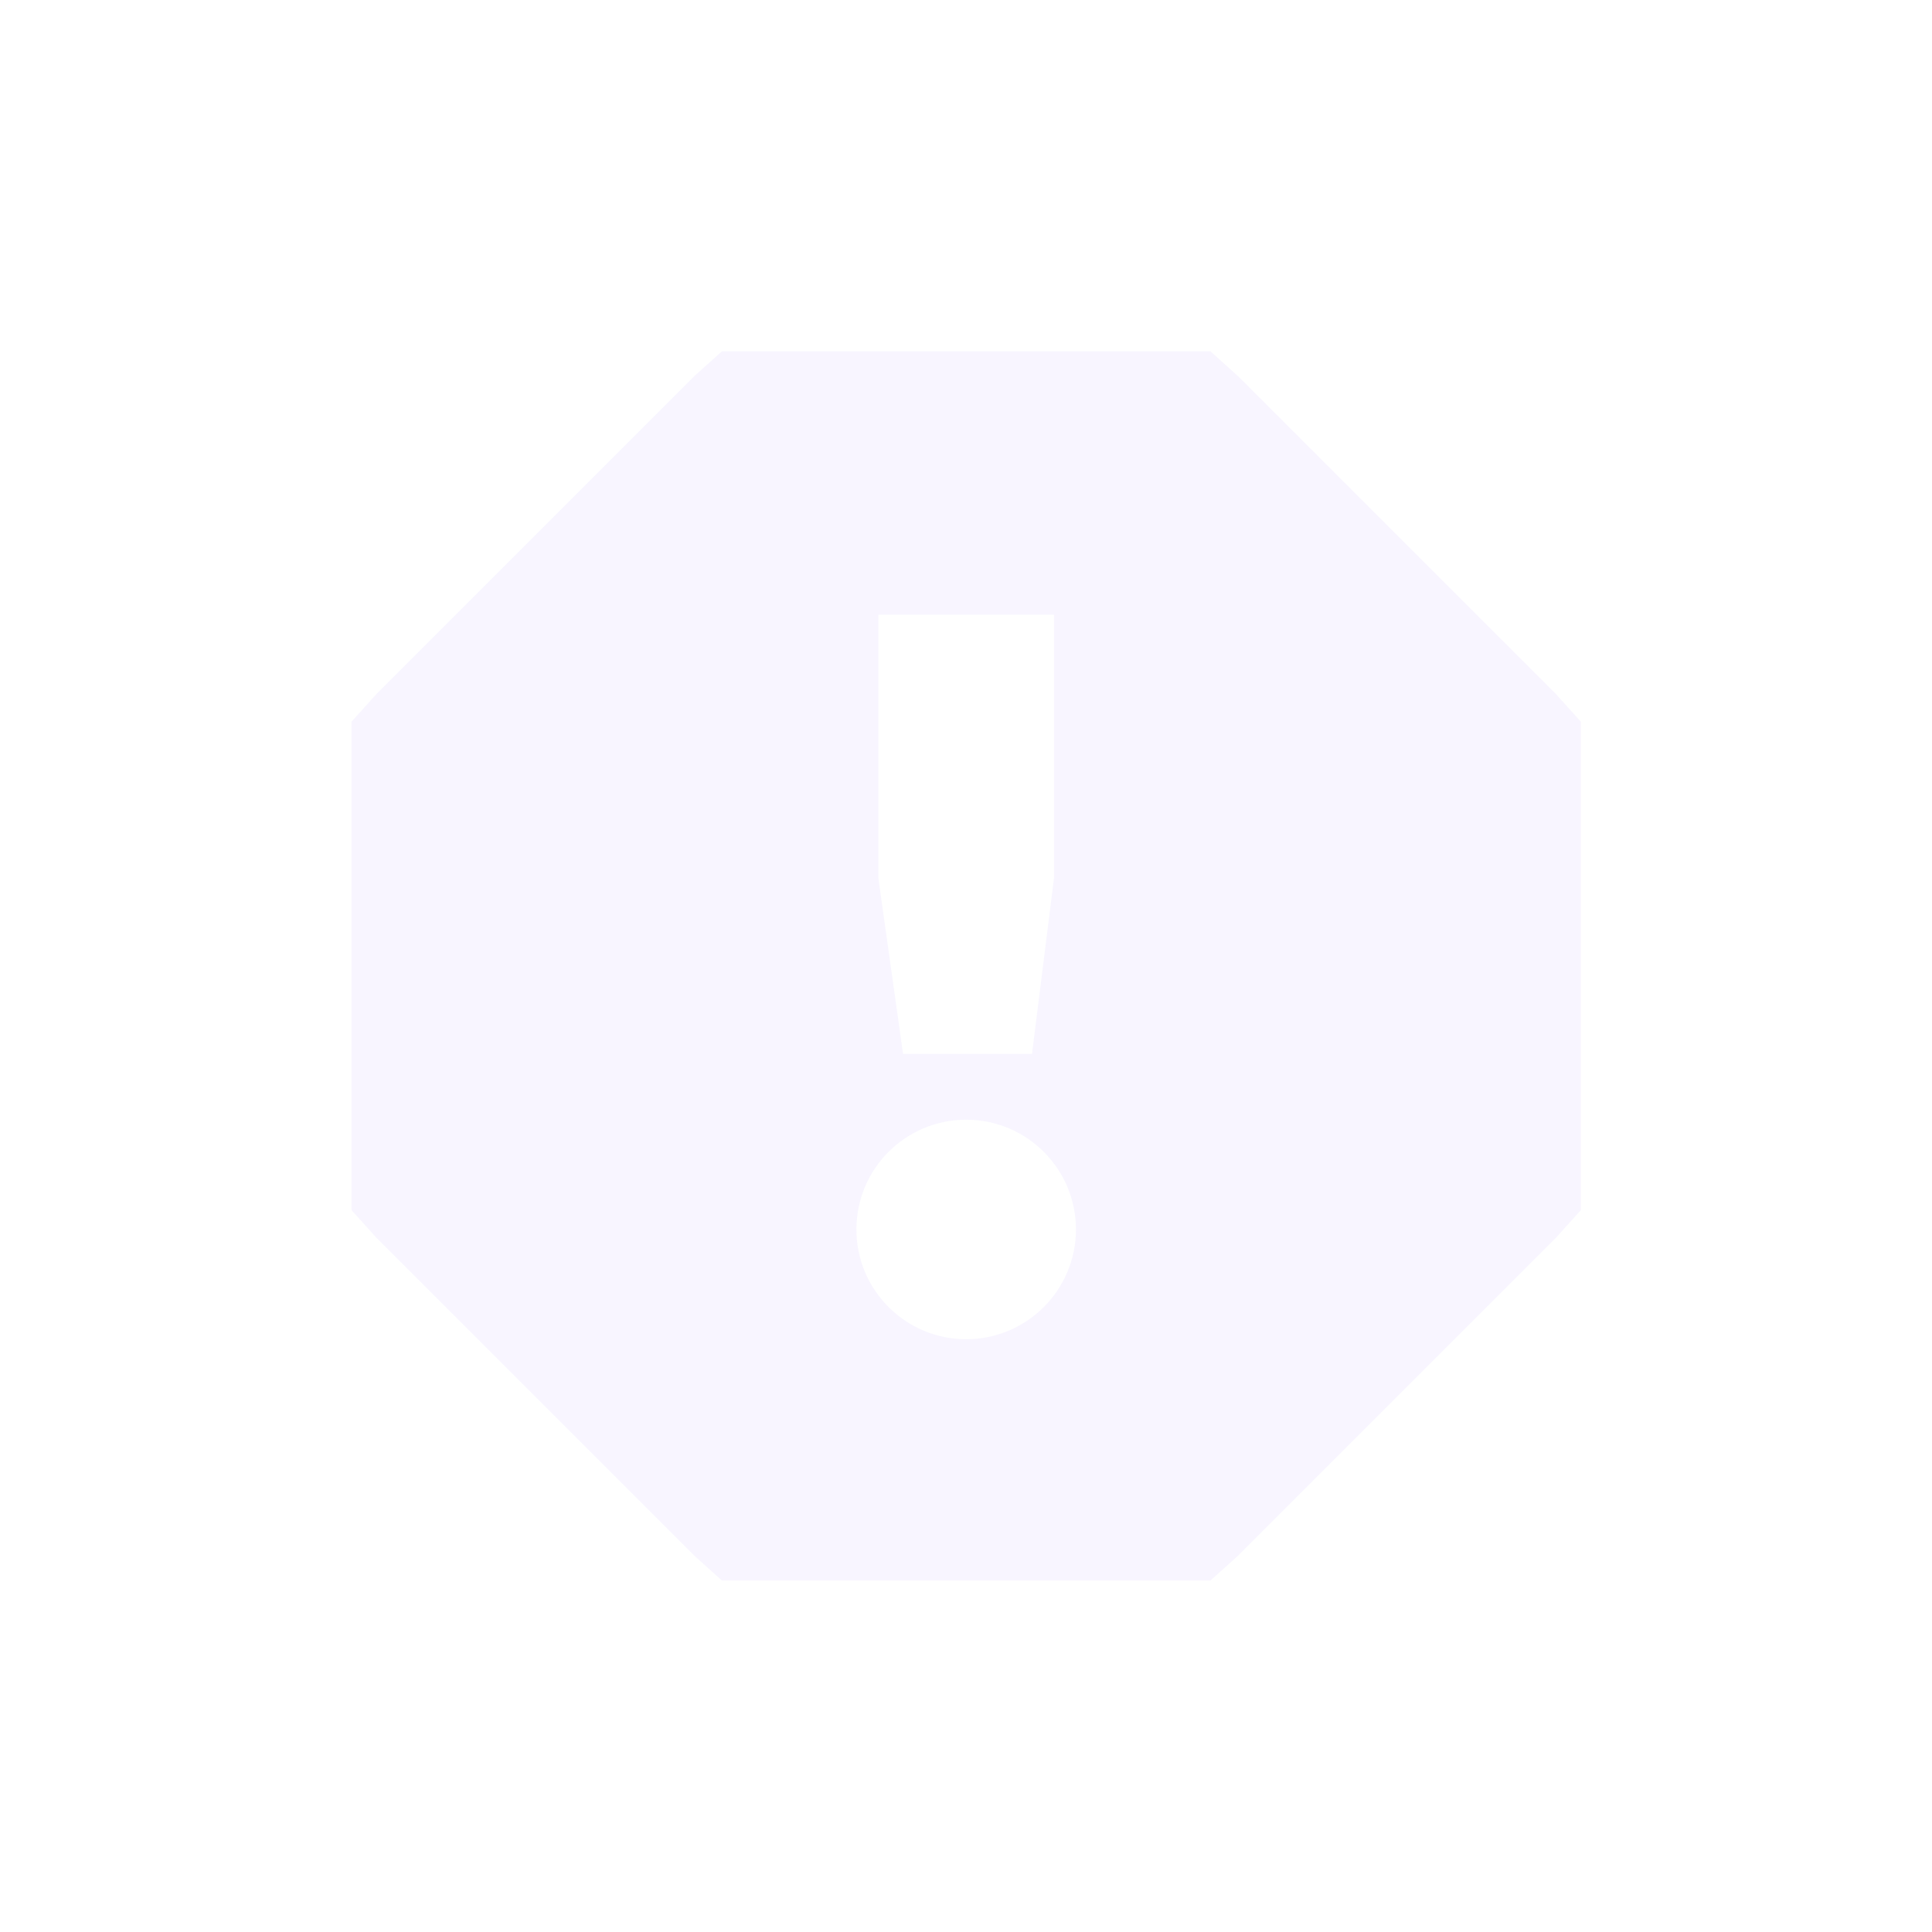
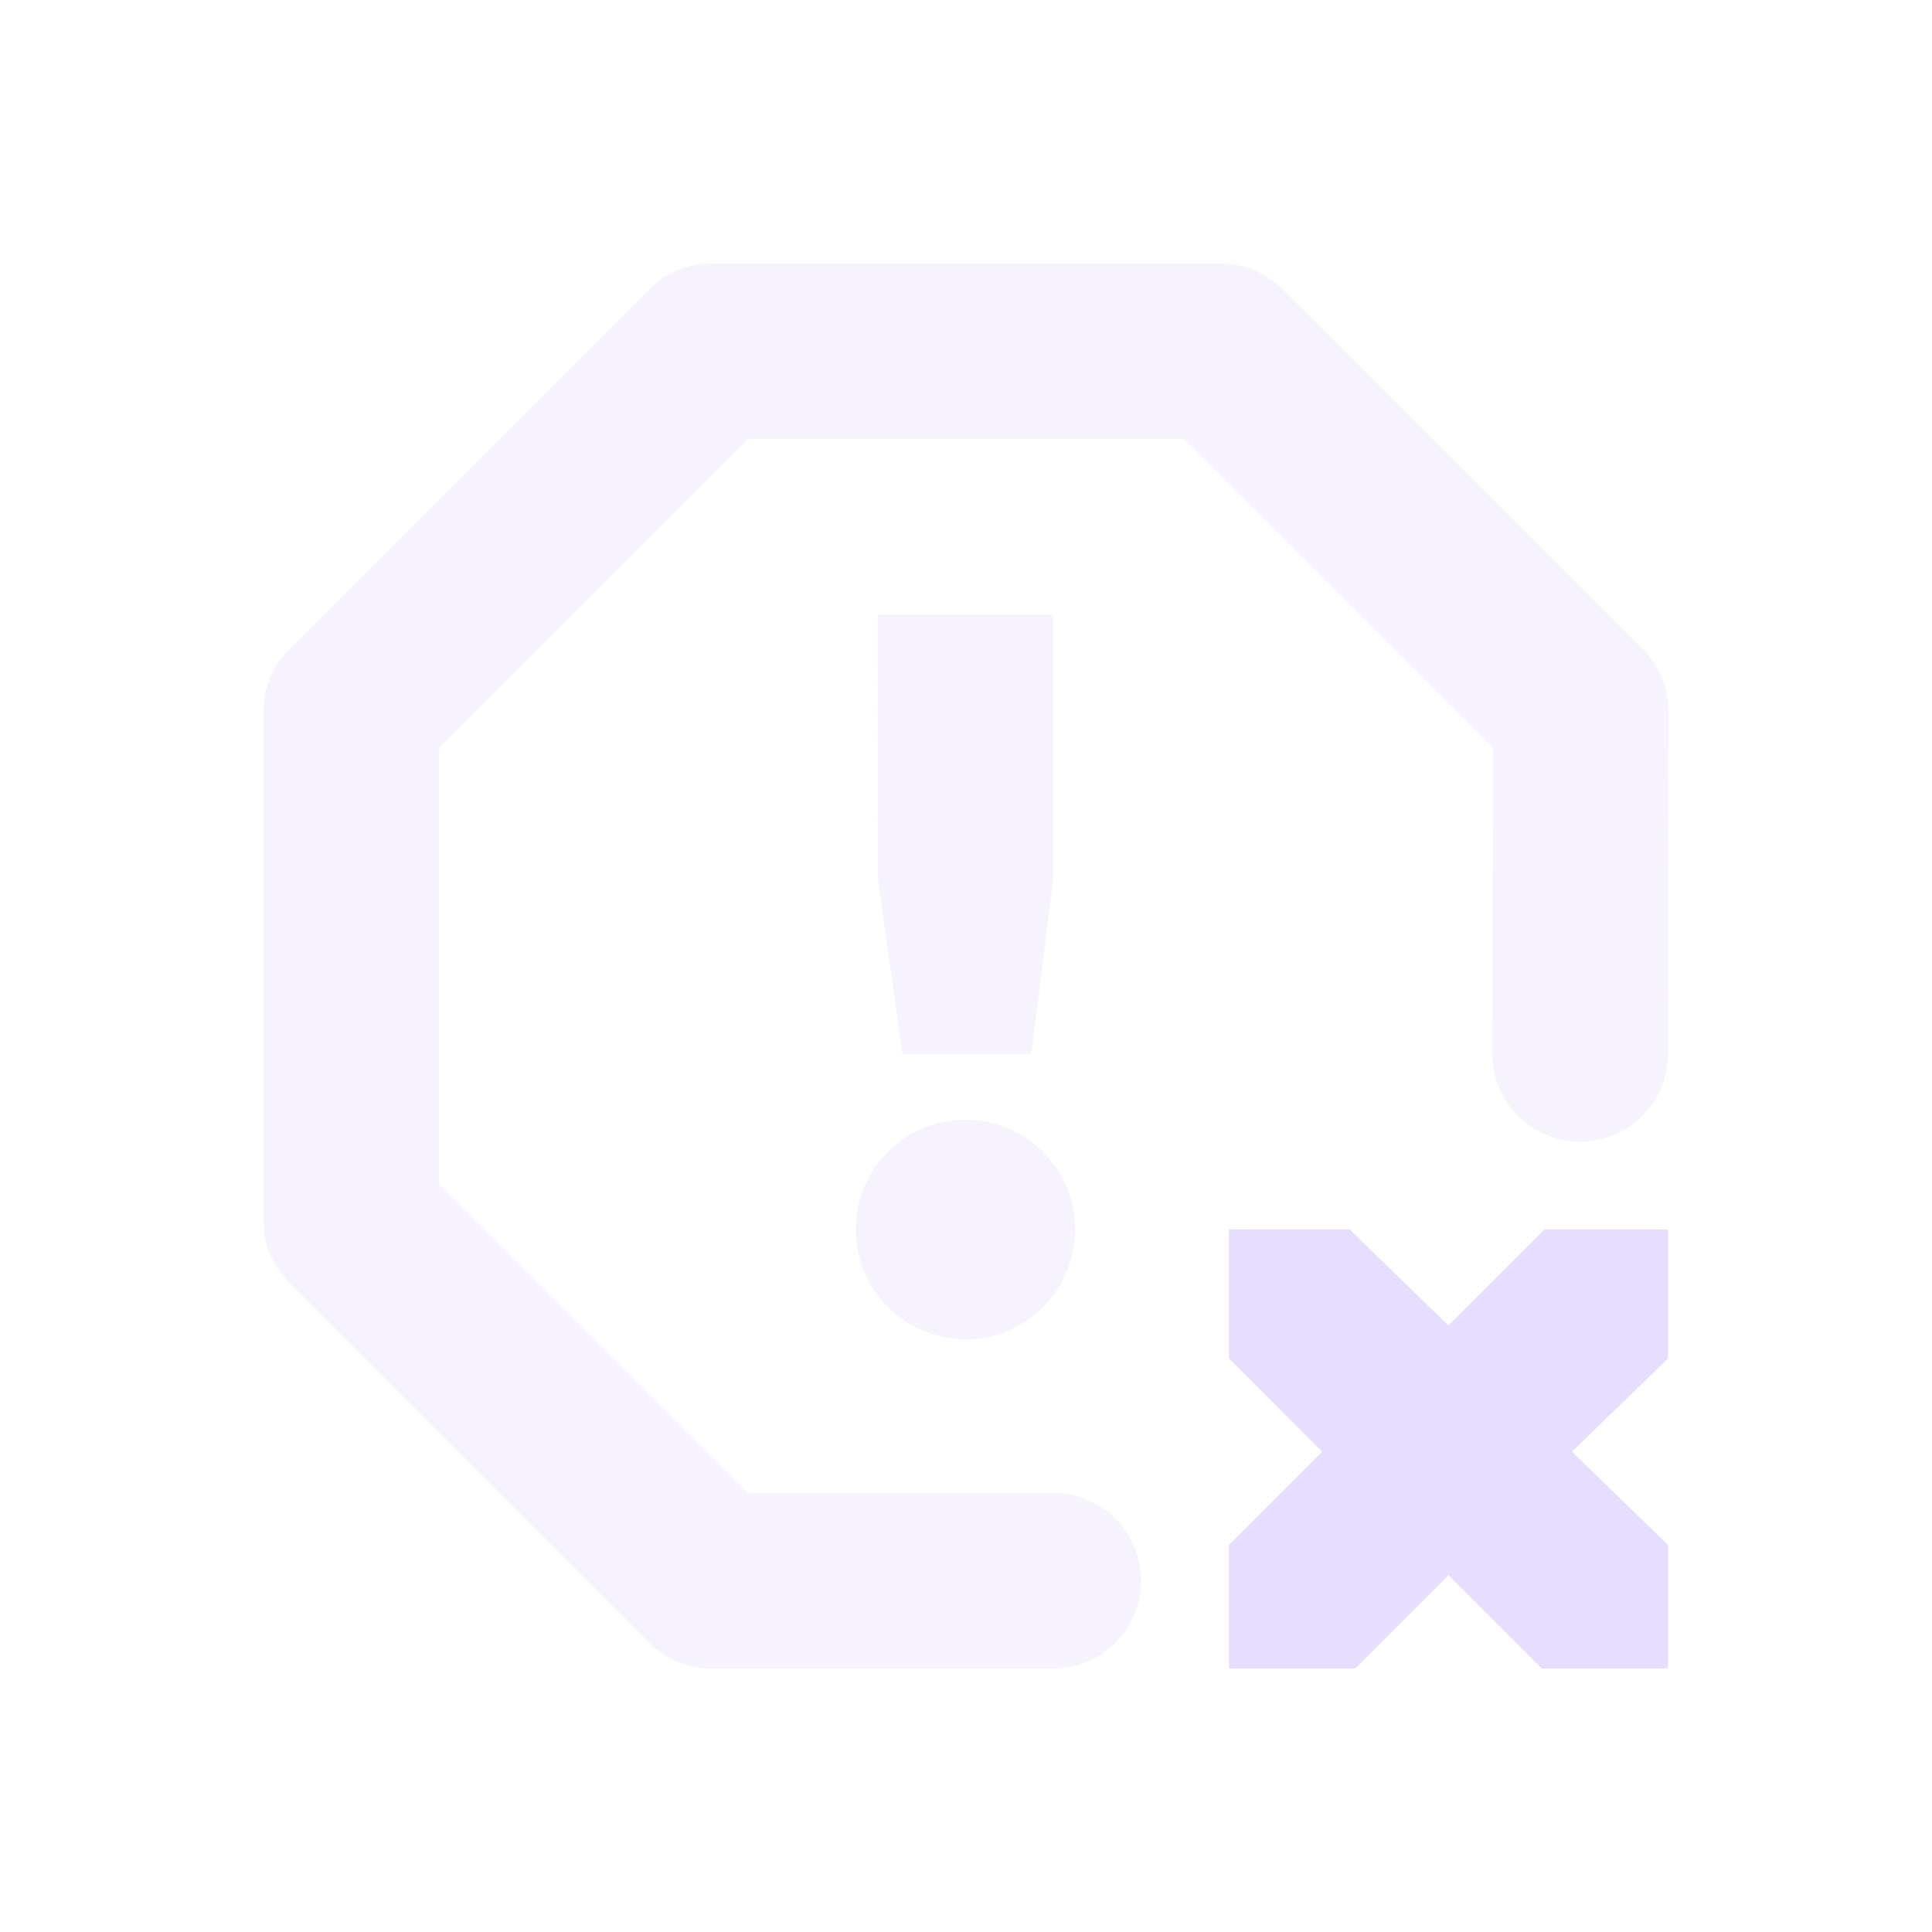
<svg xmlns="http://www.w3.org/2000/svg" height="22" viewBox="0 0 22 22" width="22">
-   <path d="m5.221 1-.312.281-3.625 3.625-.281.312v5.562l.281.312 3.625 3.625.312.281h5.562l.312-.281 3.625-3.625.281-.312v-5.562l-.281-.312-3.625-3.625-.312-.281zm1.781 3h2v3l-.25 2h-1.469l-.281-2zm1 5.75c.69 0 1.25.56 1.25 1.25s-.56 1.25-1.25 1.25-1.25-.56-1.25-1.25.56-1.25 1.25-1.25z" fill="#e6ddff" opacity=".3" transform="translate(3 3)" />
+   <g fill="#e6ddff">
+     <path d="m8.1 3c-.265 0-.52.105-.707.293l-4.1 4.1c-.188.187-.293.442-.293.707v5.8c0.0.265.105.519.293.707l4.1 4.1c.187.188.442.293.707.293h3.894c.265 0 .52-.105.707-.293s.293-.442.293-.707-.105-.52-.293-.707-.442-.293-.707-.293h-3.478l-3.516-3.516v-4.968l3.516-3.516h4.968l3.516 3.514-.006 3.484c-.001.265.104.52.291.708.187.188.441.294.707.294s.52-.104.708-.291c.188-.187.294-.441.294-.707l.006-3.9c0-.132-.025-.262-.076-.384s-.124-.233-.217-.326l-4.1-4.099c-.188-.188-.442-.293-.707-.293z" opacity=".35" />
+     <path d="m9.994 7h2v3l-.25 2h-1.469l-.28-2zm1 5.75c.332 0 .649.132.884.366s.366.552.366.884-.132.649-.366.884-.552.366-.884.366-.649-.132-.884-.366-.366-.552-.366-.884.132-.649.366-.884.552-.366.884-.366z" opacity=".35" />
+     <path d="m13.994 14h1.375l1.125 1.094 1.094-1.094h1.406v1.469l-1.094 1.061 1.094 1.063v1.407h-1.437l-1.063-1.063-1.062 1.063h-1.438v-1.406l1.063-1.063-1.063-1.062z" />
+   </g>
</svg>
